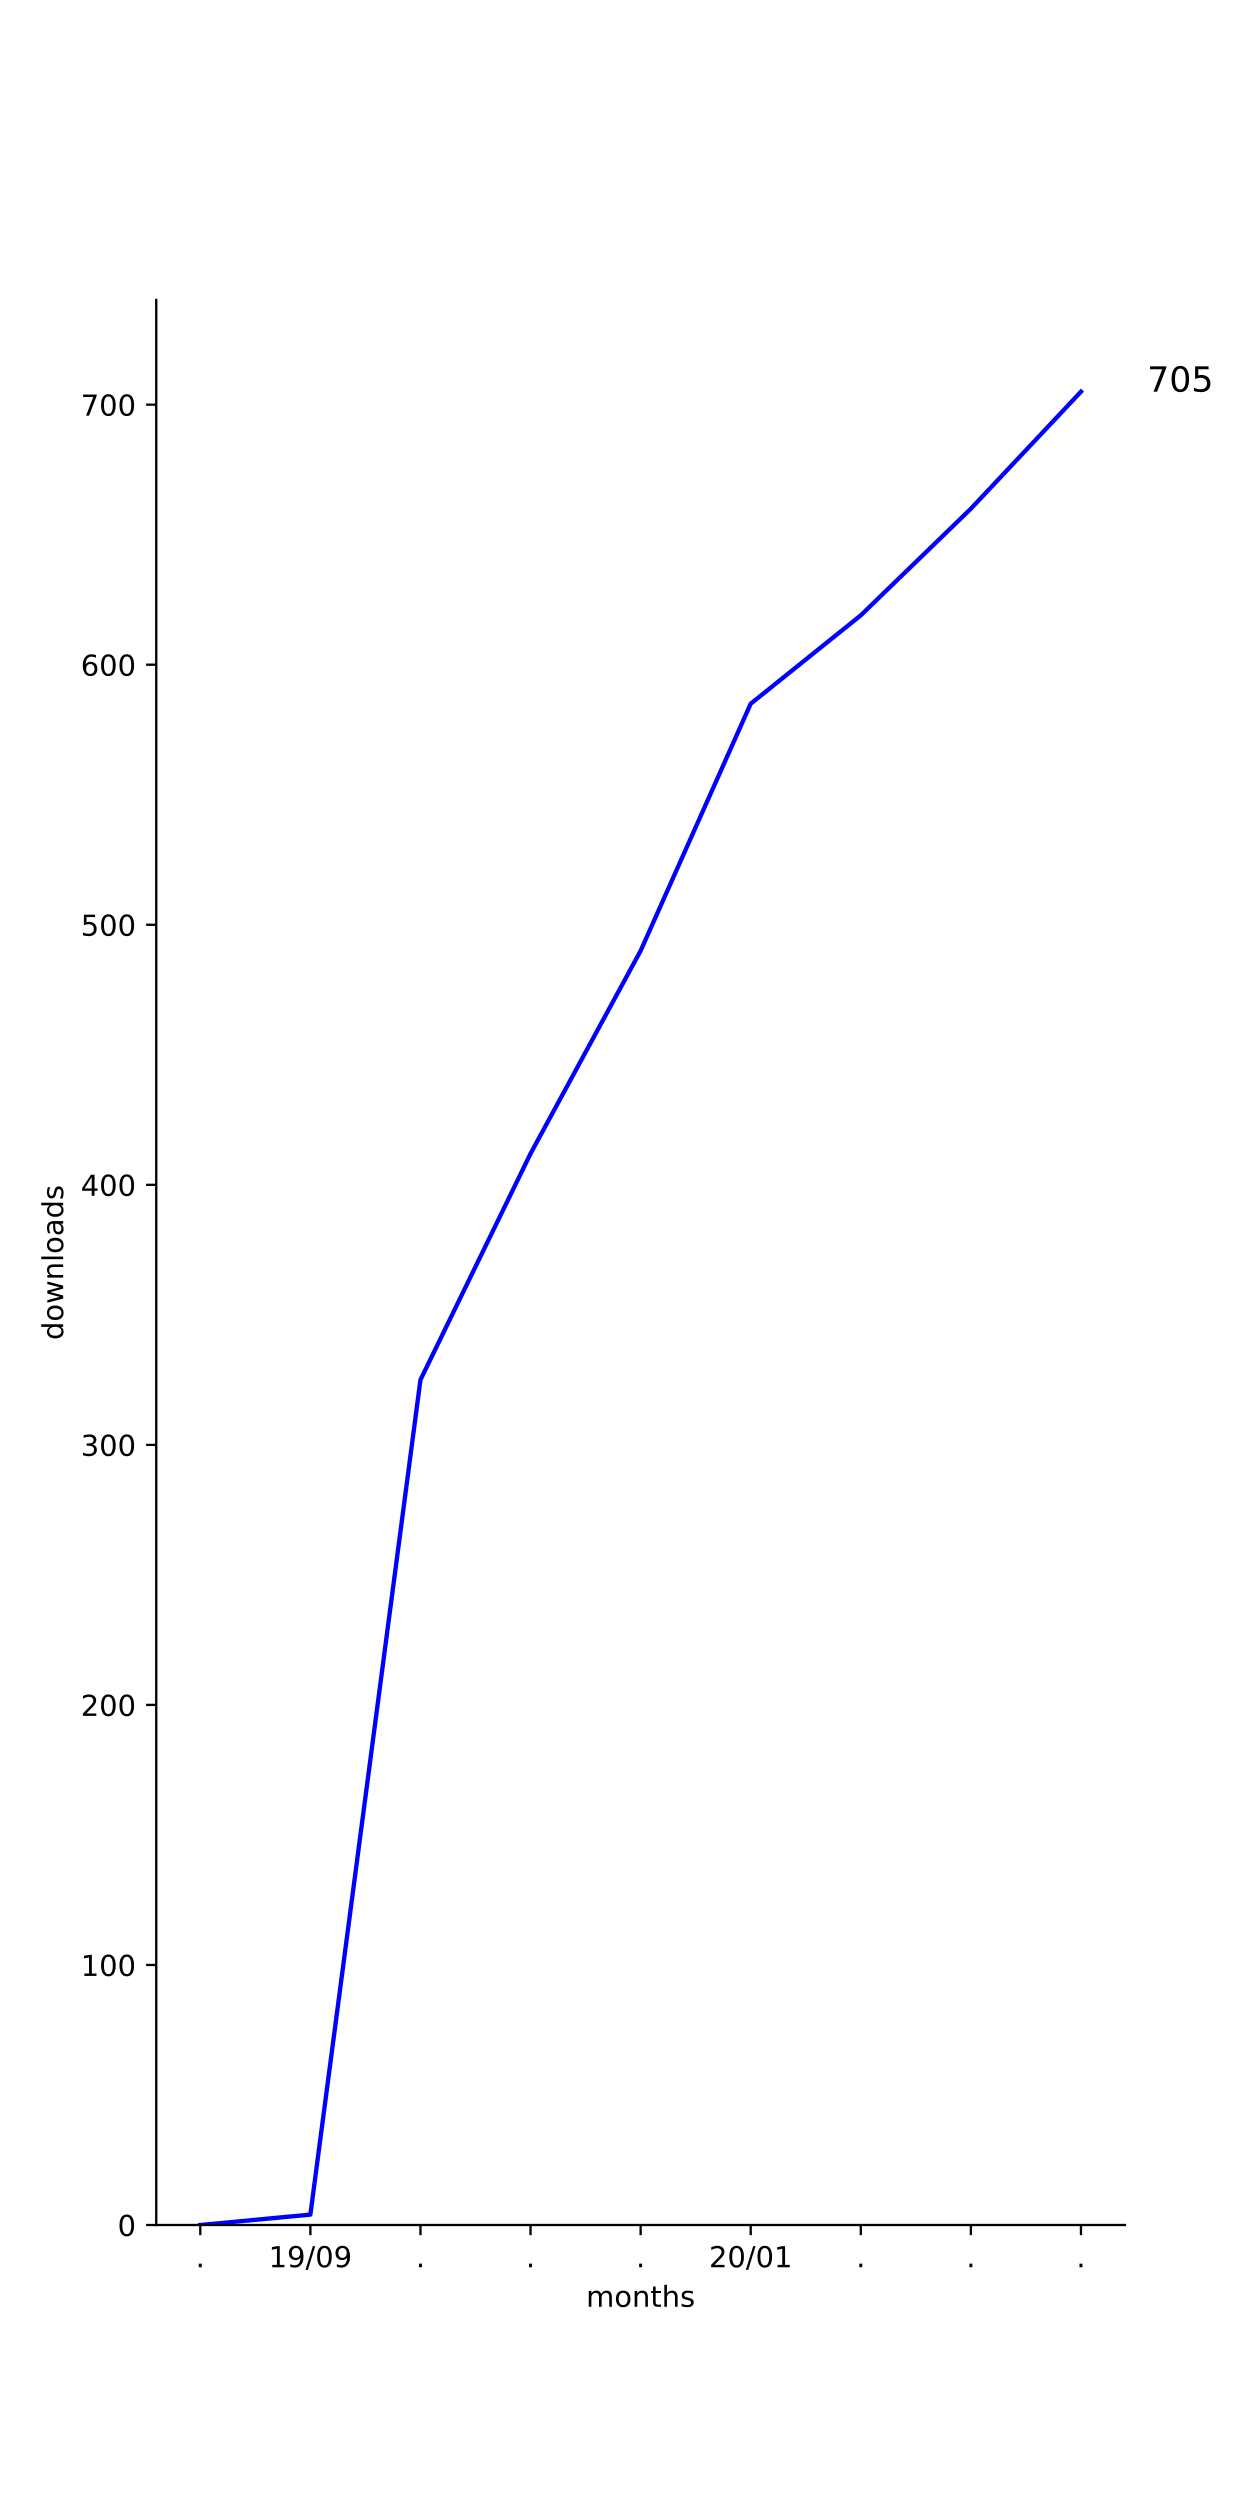
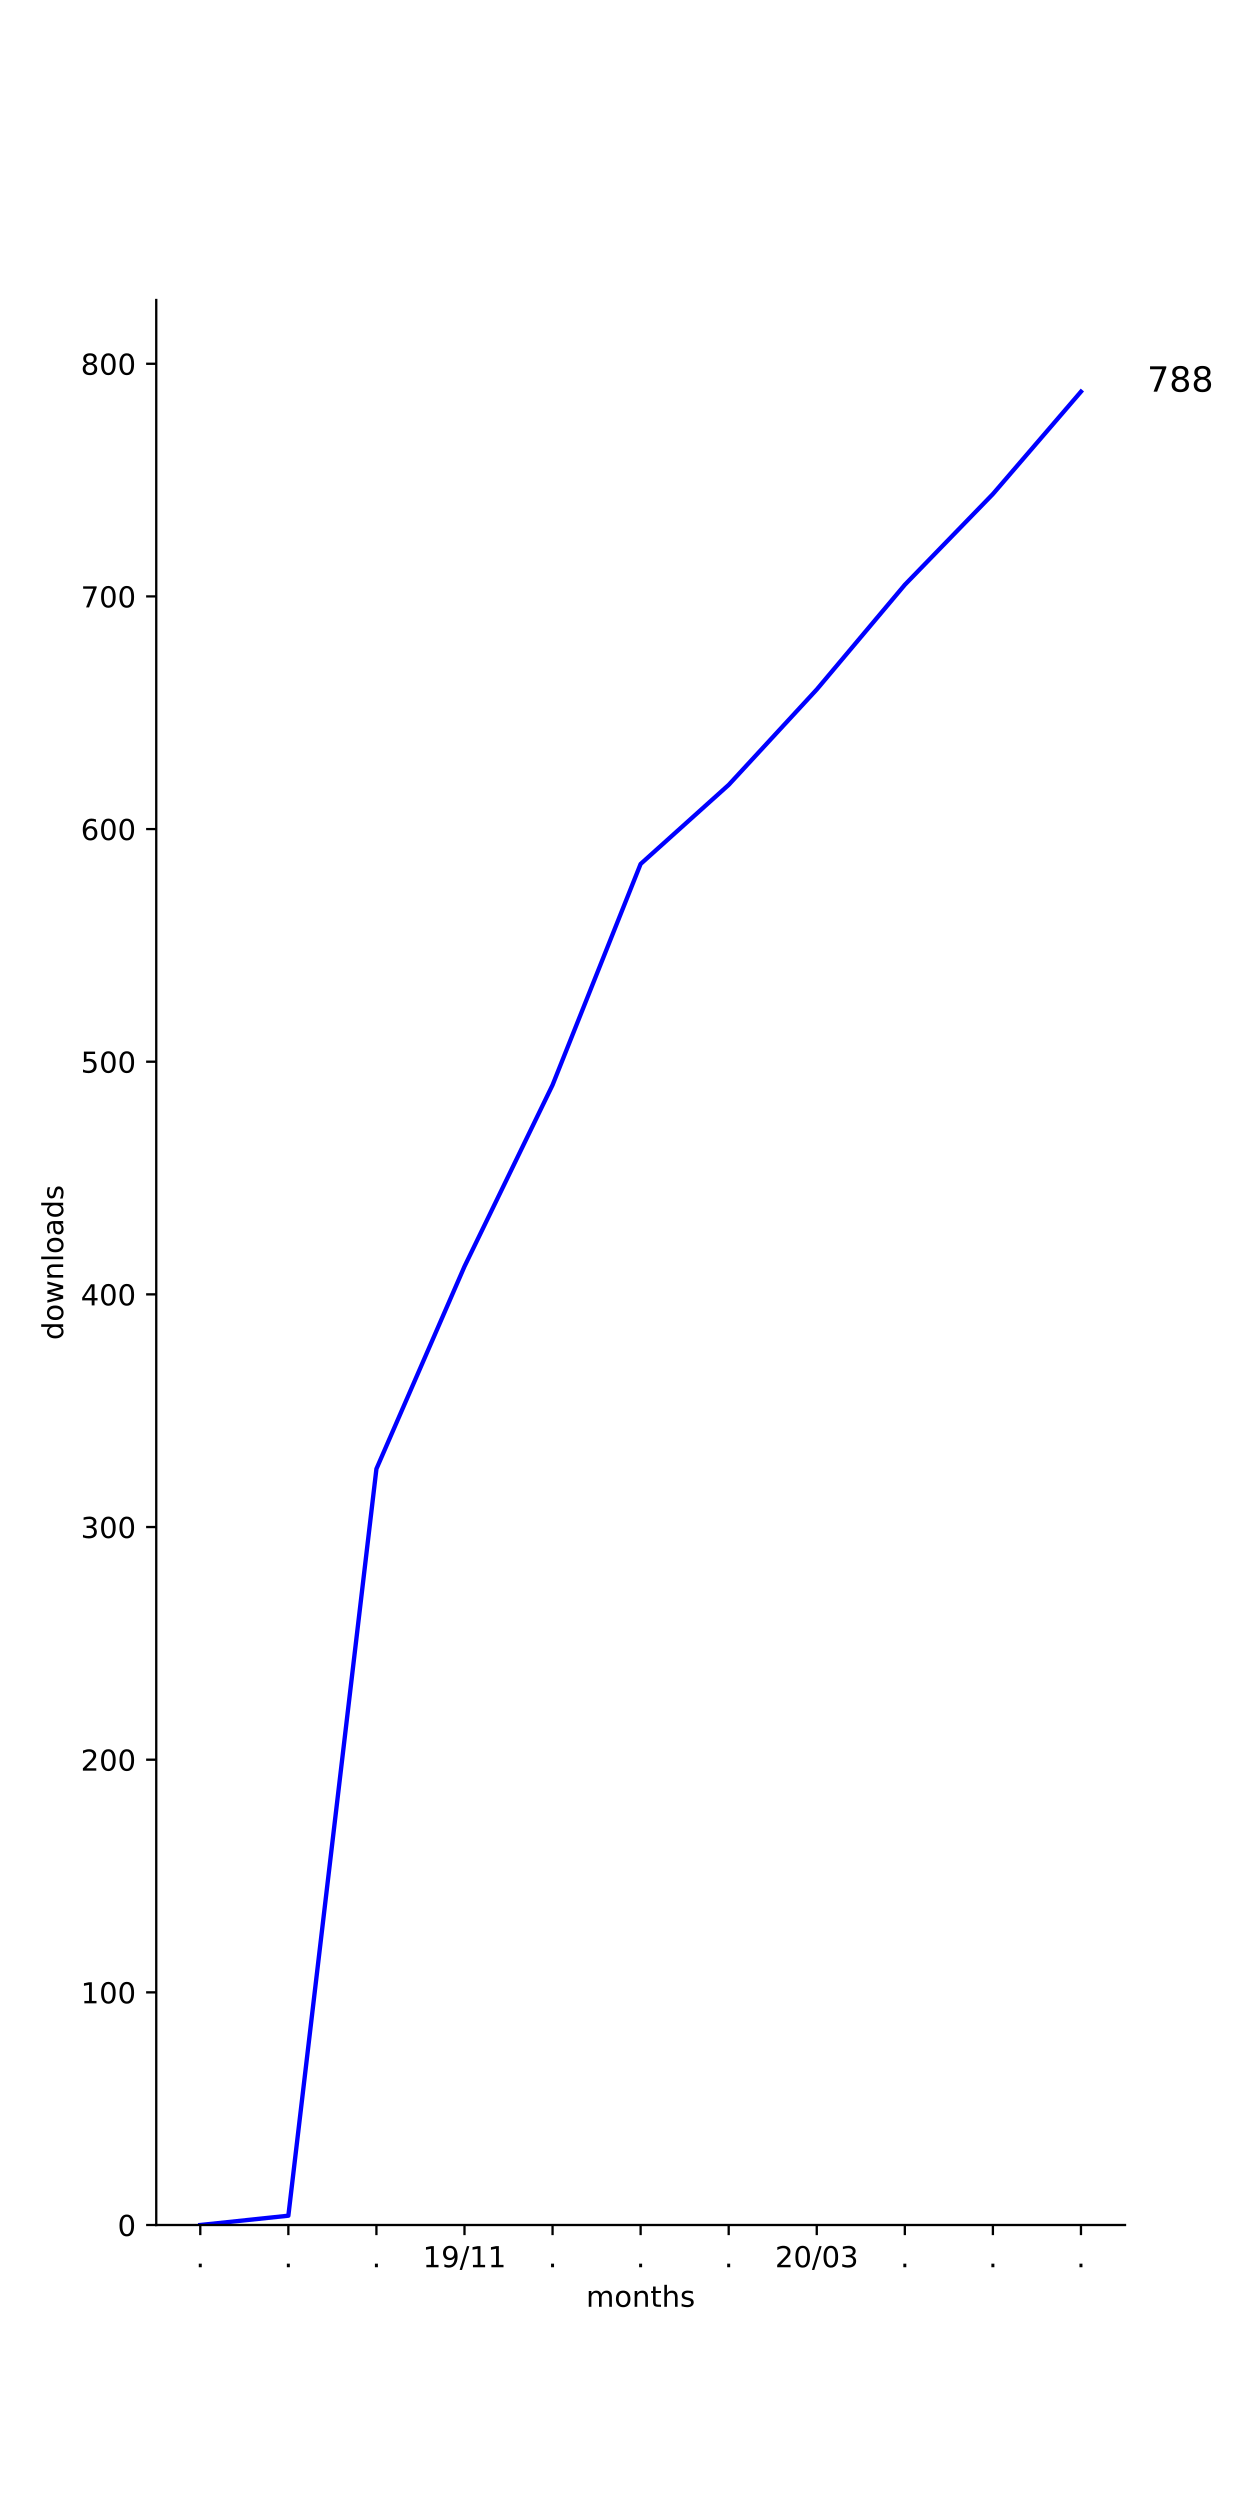
<svg xmlns="http://www.w3.org/2000/svg" xmlns:xlink="http://www.w3.org/1999/xlink" height="864pt" version="1.1" viewBox="0 0 432 864" width="432pt">
  <defs>
    <style type="text/css">
*{stroke-linecap:butt;stroke-linejoin:round;}
  </style>
  </defs>
  <g id="figure_1">
    <g id="patch_1">
      <path d="M 0 864  L 432 864  L 432 0  L 0 0  z " style="fill:#ffffff;" />
    </g>
    <g id="axes_1">
      <g id="patch_2">
        <path d="M 54 768.96  L 388.8 768.96  L 388.8 103.68  L 54 103.68  z " style="fill:#ffffff;" />
      </g>
      <g id="matplotlib.axis_1">
        <g id="xtick_1">
          <g id="line2d_1">
            <defs>
-               <path d="M 0 0  L 0 3.5  " id="m5a1206ff4f" style="stroke:#000000;stroke-width:0.8;" />
-             </defs>
-             <g>
-               <use style="stroke:#000000;stroke-width:0.8;" x="69.218" xlink:href="#m5a1206ff4f" y="768.96" />
+               <path d="M 0 0  L 0 3.5  " id="m18f859c489" style="stroke:#000000;stroke-width:0.8;" />
+             </defs>
+             <g>
+               <use style="stroke:#000000;stroke-width:0.8;" x="69.218" xlink:href="#m18f859c489" y="768.96" />
            </g>
          </g>
          <g id="text_1">
            <defs>
              <path d="M 10.688 12.406  L 21 12.406  L 21 0  L 10.688 0  z " id="DejaVuSans-2e" />
            </defs>
            <g transform="translate(67.62912 783.5584)scale(0.1 -0.1)">
              <use xlink:href="#DejaVuSans-2e" />
            </g>
          </g>
        </g>
        <g id="xtick_2">
          <g id="line2d_2">
            <g>
-               <use style="stroke:#000000;stroke-width:0.8;" x="107.264" xlink:href="#m5a1206ff4f" y="768.96" />
+               <use style="stroke:#000000;stroke-width:0.8;" x="99.655" xlink:href="#m18f859c489" y="768.96" />
            </g>
          </g>
          <g id="text_2">
+             <g transform="translate(98.06548 783.5584)scale(0.1 -0.1)">
+               <use xlink:href="#DejaVuSans-2e" />
+             </g>
+           </g>
+         </g>
+         <g id="xtick_3">
+           <g id="line2d_3">
+             <g>
+               <use style="stroke:#000000;stroke-width:0.8;" x="130.091" xlink:href="#m18f859c489" y="768.96" />
+             </g>
+           </g>
+           <g id="text_3">
+             <g transform="translate(128.5018 783.5584)scale(0.1 -0.1)">
+               <use xlink:href="#DejaVuSans-2e" />
+             </g>
+           </g>
+         </g>
+         <g id="xtick_4">
+           <g id="line2d_4">
+             <g>
+               <use style="stroke:#000000;stroke-width:0.8;" x="160.527" xlink:href="#m18f859c489" y="768.96" />
+             </g>
+           </g>
+           <g id="text_4">
            <defs>
              <path d="M 12.406 8.297  L 28.516 8.297  L 28.516 63.922  L 10.984 60.406  L 10.984 69.391  L 28.422 72.906  L 38.281 72.906  L 38.281 8.297  L 54.391 8.297  L 54.391 0  L 12.406 0  z " id="DejaVuSans-31" />
              <path d="M 10.984 1.516  L 10.984 10.5  Q 14.703 8.734 18.5 7.812  Q 22.312 6.891 25.984 6.891  Q 35.75 6.891 40.891 13.453  Q 46.047 20.016 46.781 33.406  Q 43.953 29.203 39.594 26.953  Q 35.25 24.703 29.984 24.703  Q 19.047 24.703 12.672 31.312  Q 6.297 37.938 6.297 49.422  Q 6.297 60.641 12.938 67.422  Q 19.578 74.219 30.609 74.219  Q 43.266 74.219 49.922 64.516  Q 56.594 54.828 56.594 36.375  Q 56.594 19.141 48.406 8.859  Q 40.234 -1.422 26.422 -1.422  Q 22.703 -1.422 18.891 -0.688  Q 15.094 0.047 10.984 1.516  z M 30.609 32.422  Q 37.25 32.422 41.125 36.953  Q 45.016 41.5 45.016 49.422  Q 45.016 57.281 41.125 61.844  Q 37.25 66.406 30.609 66.406  Q 23.969 66.406 20.094 61.844  Q 16.219 57.281 16.219 49.422  Q 16.219 41.5 20.094 36.953  Q 23.969 32.422 30.609 32.422  z " id="DejaVuSans-39" />
              <path d="M 25.391 72.906  L 33.688 72.906  L 8.297 -9.281  L 0 -9.281  z " id="DejaVuSans-2f" />
-               <path d="M 31.781 66.406  Q 24.172 66.406 20.328 58.906  Q 16.5 51.422 16.5 36.375  Q 16.5 21.391 20.328 13.891  Q 24.172 6.391 31.781 6.391  Q 39.453 6.391 43.281 13.891  Q 47.125 21.391 47.125 36.375  Q 47.125 51.422 43.281 58.906  Q 39.453 66.406 31.781 66.406  z M 31.781 74.219  Q 44.047 74.219 50.516 64.516  Q 56.984 54.828 56.984 36.375  Q 56.984 17.969 50.516 8.266  Q 44.047 -1.422 31.781 -1.422  Q 19.531 -1.422 13.062 8.266  Q 6.594 17.969 6.594 36.375  Q 6.594 54.828 13.062 64.516  Q 19.531 74.219 31.781 74.219  z " id="DejaVuSans-30" />
-             </defs>
-             <g transform="translate(92.85426 783.5584)scale(0.1 -0.1)">
+             </defs>
+             <g transform="translate(146.1179 783.5584)scale(0.1 -0.1)">
              <use xlink:href="#DejaVuSans-31" />
              <use x="63.623" xlink:href="#DejaVuSans-39" />
              <use x="127.246" xlink:href="#DejaVuSans-2f" />
-               <use x="160.938" xlink:href="#DejaVuSans-30" />
-               <use x="224.561" xlink:href="#DejaVuSans-39" />
-             </g>
-           </g>
-         </g>
-         <g id="xtick_3">
-           <g id="line2d_3">
-             <g>
-               <use style="stroke:#000000;stroke-width:0.8;" x="145.309" xlink:href="#m5a1206ff4f" y="768.96" />
-             </g>
-           </g>
-           <g id="text_3">
-             <g transform="translate(143.72 783.5584)scale(0.1 -0.1)">
-               <use xlink:href="#DejaVuSans-2e" />
-             </g>
-           </g>
-         </g>
-         <g id="xtick_4">
-           <g id="line2d_4">
-             <g>
-               <use style="stroke:#000000;stroke-width:0.8;" x="183.355" xlink:href="#m5a1206ff4f" y="768.96" />
-             </g>
-           </g>
-           <g id="text_4">
-             <g transform="translate(181.7655 783.5584)scale(0.1 -0.1)">
-               <use xlink:href="#DejaVuSans-2e" />
+               <use x="160.938" xlink:href="#DejaVuSans-31" />
+               <use x="224.561" xlink:href="#DejaVuSans-31" />
            </g>
          </g>
        </g>
        <g id="xtick_5">
          <g id="line2d_5">
            <g>
-               <use style="stroke:#000000;stroke-width:0.8;" x="221.4" xlink:href="#m5a1206ff4f" y="768.96" />
+               <use style="stroke:#000000;stroke-width:0.8;" x="190.964" xlink:href="#m18f859c489" y="768.96" />
            </g>
          </g>
          <g id="text_5">
-             <g transform="translate(219.8109 783.5584)scale(0.1 -0.1)">
+             <g transform="translate(189.3746 783.5584)scale(0.1 -0.1)">
              <use xlink:href="#DejaVuSans-2e" />
            </g>
          </g>
        </g>
        <g id="xtick_6">
          <g id="line2d_6">
            <g>
-               <use style="stroke:#000000;stroke-width:0.8;" x="259.445" xlink:href="#m5a1206ff4f" y="768.96" />
+               <use style="stroke:#000000;stroke-width:0.8;" x="221.4" xlink:href="#m18f859c489" y="768.96" />
            </g>
          </g>
          <g id="text_6">
+             <g transform="translate(219.8109 783.5584)scale(0.1 -0.1)">
+               <use xlink:href="#DejaVuSans-2e" />
+             </g>
+           </g>
+         </g>
+         <g id="xtick_7">
+           <g id="line2d_7">
+             <g>
+               <use style="stroke:#000000;stroke-width:0.8;" x="251.836" xlink:href="#m18f859c489" y="768.96" />
+             </g>
+           </g>
+           <g id="text_7">
+             <g transform="translate(250.2473 783.5584)scale(0.1 -0.1)">
+               <use xlink:href="#DejaVuSans-2e" />
+             </g>
+           </g>
+         </g>
+         <g id="xtick_8">
+           <g id="line2d_8">
+             <g>
+               <use style="stroke:#000000;stroke-width:0.8;" x="282.273" xlink:href="#m18f859c489" y="768.96" />
+             </g>
+           </g>
+           <g id="text_8">
            <defs>
              <path d="M 19.188 8.297  L 53.609 8.297  L 53.609 0  L 7.328 0  L 7.328 8.297  Q 12.938 14.109 22.625 23.891  Q 32.328 33.688 34.812 36.531  Q 39.547 41.844 41.422 45.531  Q 43.312 49.219 43.312 52.781  Q 43.312 58.594 39.234 62.25  Q 35.156 65.922 28.609 65.922  Q 23.969 65.922 18.812 64.312  Q 13.672 62.703 7.812 59.422  L 7.812 69.391  Q 13.766 71.781 18.938 73  Q 24.125 74.219 28.422 74.219  Q 39.75 74.219 46.484 68.547  Q 53.219 62.891 53.219 53.422  Q 53.219 48.922 51.531 44.891  Q 49.859 40.875 45.406 35.406  Q 44.188 33.984 37.641 27.219  Q 31.109 20.453 19.188 8.297  z " id="DejaVuSans-32" />
-             </defs>
-             <g transform="translate(245.0361 783.5584)scale(0.1 -0.1)">
+               <path d="M 31.781 66.406  Q 24.172 66.406 20.328 58.906  Q 16.5 51.422 16.5 36.375  Q 16.5 21.391 20.328 13.891  Q 24.172 6.391 31.781 6.391  Q 39.453 6.391 43.281 13.891  Q 47.125 21.391 47.125 36.375  Q 47.125 51.422 43.281 58.906  Q 39.453 66.406 31.781 66.406  z M 31.781 74.219  Q 44.047 74.219 50.516 64.516  Q 56.984 54.828 56.984 36.375  Q 56.984 17.969 50.516 8.266  Q 44.047 -1.422 31.781 -1.422  Q 19.531 -1.422 13.062 8.266  Q 6.594 17.969 6.594 36.375  Q 6.594 54.828 13.062 64.516  Q 19.531 74.219 31.781 74.219  z " id="DejaVuSans-30" />
+               <path d="M 40.578 39.312  Q 47.656 37.797 51.625 33  Q 55.609 28.219 55.609 21.188  Q 55.609 10.406 48.188 4.484  Q 40.766 -1.422 27.094 -1.422  Q 22.516 -1.422 17.656 -0.516  Q 12.797 0.391 7.625 2.203  L 7.625 11.719  Q 11.719 9.328 16.594 8.109  Q 21.484 6.891 26.812 6.891  Q 36.078 6.891 40.938 10.547  Q 45.797 14.203 45.797 21.188  Q 45.797 27.641 41.281 31.266  Q 36.766 34.906 28.719 34.906  L 20.219 34.906  L 20.219 43.016  L 29.109 43.016  Q 36.375 43.016 40.234 45.922  Q 44.094 48.828 44.094 54.297  Q 44.094 59.906 40.109 62.906  Q 36.141 65.922 28.719 65.922  Q 24.656 65.922 20.016 65.031  Q 15.375 64.156 9.812 62.312  L 9.812 71.094  Q 15.438 72.656 20.344 73.438  Q 25.25 74.219 29.594 74.219  Q 40.828 74.219 47.359 69.109  Q 53.906 64.016 53.906 55.328  Q 53.906 49.266 50.438 45.094  Q 46.969 40.922 40.578 39.312  z " id="DejaVuSans-33" />
+             </defs>
+             <g transform="translate(267.8634 783.5584)scale(0.1 -0.1)">
              <use xlink:href="#DejaVuSans-32" />
              <use x="63.623" xlink:href="#DejaVuSans-30" />
              <use x="127.246" xlink:href="#DejaVuSans-2f" />
              <use x="160.938" xlink:href="#DejaVuSans-30" />
-               <use x="224.561" xlink:href="#DejaVuSans-31" />
-             </g>
-           </g>
-         </g>
-         <g id="xtick_7">
-           <g id="line2d_7">
-             <g>
-               <use style="stroke:#000000;stroke-width:0.8;" x="297.491" xlink:href="#m5a1206ff4f" y="768.96" />
-             </g>
-           </g>
-           <g id="text_7">
-             <g transform="translate(295.9018 783.5584)scale(0.1 -0.1)">
-               <use xlink:href="#DejaVuSans-2e" />
-             </g>
-           </g>
-         </g>
-         <g id="xtick_8">
-           <g id="line2d_8">
-             <g>
-               <use style="stroke:#000000;stroke-width:0.8;" x="335.536" xlink:href="#m5a1206ff4f" y="768.96" />
-             </g>
-           </g>
-           <g id="text_8">
-             <g transform="translate(333.9473 783.5584)scale(0.1 -0.1)">
-               <use xlink:href="#DejaVuSans-2e" />
+               <use x="224.561" xlink:href="#DejaVuSans-33" />
            </g>
          </g>
        </g>
        <g id="xtick_9">
          <g id="line2d_9">
            <g>
-               <use style="stroke:#000000;stroke-width:0.8;" x="373.582" xlink:href="#m5a1206ff4f" y="768.96" />
+               <use style="stroke:#000000;stroke-width:0.8;" x="312.709" xlink:href="#m18f859c489" y="768.96" />
            </g>
          </g>
          <g id="text_9">
+             <g transform="translate(311.12 783.5584)scale(0.1 -0.1)">
+               <use xlink:href="#DejaVuSans-2e" />
+             </g>
+           </g>
+         </g>
+         <g id="xtick_10">
+           <g id="line2d_10">
+             <g>
+               <use style="stroke:#000000;stroke-width:0.8;" x="343.145" xlink:href="#m18f859c489" y="768.96" />
+             </g>
+           </g>
+           <g id="text_10">
+             <g transform="translate(341.5564 783.5584)scale(0.1 -0.1)">
+               <use xlink:href="#DejaVuSans-2e" />
+             </g>
+           </g>
+         </g>
+         <g id="xtick_11">
+           <g id="line2d_11">
+             <g>
+               <use style="stroke:#000000;stroke-width:0.8;" x="373.582" xlink:href="#m18f859c489" y="768.96" />
+             </g>
+           </g>
+           <g id="text_11">
            <g transform="translate(371.9928 783.5584)scale(0.1 -0.1)">
              <use xlink:href="#DejaVuSans-2e" />
            </g>
          </g>
        </g>
-         <g id="text_10">
+         <g id="text_12">
          <defs>
            <path d="M 52 44.188  Q 55.375 50.25 60.062 53.125  Q 64.75 56 71.094 56  Q 79.641 56 84.281 50.016  Q 88.922 44.047 88.922 33.016  L 88.922 0  L 79.891 0  L 79.891 32.719  Q 79.891 40.578 77.094 44.375  Q 74.312 48.188 68.609 48.188  Q 61.625 48.188 57.562 43.547  Q 53.516 38.922 53.516 30.906  L 53.516 0  L 44.484 0  L 44.484 32.719  Q 44.484 40.625 41.703 44.406  Q 38.922 48.188 33.109 48.188  Q 26.219 48.188 22.156 43.531  Q 18.109 38.875 18.109 30.906  L 18.109 0  L 9.078 0  L 9.078 54.688  L 18.109 54.688  L 18.109 46.188  Q 21.188 51.219 25.484 53.609  Q 29.781 56 35.688 56  Q 41.656 56 45.828 52.969  Q 50 49.953 52 44.188  z " id="DejaVuSans-6d" />
            <path d="M 30.609 48.391  Q 23.391 48.391 19.188 42.75  Q 14.984 37.109 14.984 27.297  Q 14.984 17.484 19.156 11.844  Q 23.344 6.203 30.609 6.203  Q 37.797 6.203 41.984 11.859  Q 46.188 17.531 46.188 27.297  Q 46.188 37.016 41.984 42.703  Q 37.797 48.391 30.609 48.391  z M 30.609 56  Q 42.328 56 49.016 48.375  Q 55.719 40.766 55.719 27.297  Q 55.719 13.875 49.016 6.219  Q 42.328 -1.422 30.609 -1.422  Q 18.844 -1.422 12.172 6.219  Q 5.516 13.875 5.516 27.297  Q 5.516 40.766 12.172 48.375  Q 18.844 56 30.609 56  z " id="DejaVuSans-6f" />
            <path d="M 54.891 33.016  L 54.891 0  L 45.906 0  L 45.906 32.719  Q 45.906 40.484 42.875 44.328  Q 39.844 48.188 33.797 48.188  Q 26.516 48.188 22.312 43.547  Q 18.109 38.922 18.109 30.906  L 18.109 0  L 9.078 0  L 9.078 54.688  L 18.109 54.688  L 18.109 46.188  Q 21.344 51.125 25.703 53.562  Q 30.078 56 35.797 56  Q 45.219 56 50.047 50.172  Q 54.891 44.344 54.891 33.016  z " id="DejaVuSans-6e" />
            <path d="M 18.312 70.219  L 18.312 54.688  L 36.812 54.688  L 36.812 47.703  L 18.312 47.703  L 18.312 18.016  Q 18.312 11.328 20.141 9.422  Q 21.969 7.516 27.594 7.516  L 36.812 7.516  L 36.812 0  L 27.594 0  Q 17.188 0 13.234 3.875  Q 9.281 7.766 9.281 18.016  L 9.281 47.703  L 2.688 47.703  L 2.688 54.688  L 9.281 54.688  L 9.281 70.219  z " id="DejaVuSans-74" />
            <path d="M 54.891 33.016  L 54.891 0  L 45.906 0  L 45.906 32.719  Q 45.906 40.484 42.875 44.328  Q 39.844 48.188 33.797 48.188  Q 26.516 48.188 22.312 43.547  Q 18.109 38.922 18.109 30.906  L 18.109 0  L 9.078 0  L 9.078 75.984  L 18.109 75.984  L 18.109 46.188  Q 21.344 51.125 25.703 53.562  Q 30.078 56 35.797 56  Q 45.219 56 50.047 50.172  Q 54.891 44.344 54.891 33.016  z " id="DejaVuSans-68" />
            <path d="M 44.281 53.078  L 44.281 44.578  Q 40.484 46.531 36.375 47.5  Q 32.281 48.484 27.875 48.484  Q 21.188 48.484 17.844 46.438  Q 14.5 44.391 14.5 40.281  Q 14.5 37.156 16.891 35.375  Q 19.281 33.594 26.516 31.984  L 29.594 31.297  Q 39.156 29.25 43.188 25.516  Q 47.219 21.781 47.219 15.094  Q 47.219 7.469 41.188 3.016  Q 35.156 -1.422 24.609 -1.422  Q 20.219 -1.422 15.453 -0.562  Q 10.688 0.297 5.422 2  L 5.422 11.281  Q 10.406 8.688 15.234 7.391  Q 20.062 6.109 24.812 6.109  Q 31.156 6.109 34.562 8.281  Q 37.984 10.453 37.984 14.406  Q 37.984 18.062 35.516 20.016  Q 33.062 21.969 24.703 23.781  L 21.578 24.516  Q 13.234 26.266 9.516 29.906  Q 5.812 33.547 5.812 39.891  Q 5.812 47.609 11.281 51.797  Q 16.75 56 26.812 56  Q 31.781 56 36.172 55.266  Q 40.578 54.547 44.281 53.078  z " id="DejaVuSans-73" />
          </defs>
          <g transform="translate(202.568 797.2366)scale(0.1 -0.1)">
            <use xlink:href="#DejaVuSans-6d" />
            <use x="97.412" xlink:href="#DejaVuSans-6f" />
            <use x="158.594" xlink:href="#DejaVuSans-6e" />
            <use x="221.973" xlink:href="#DejaVuSans-74" />
            <use x="261.182" xlink:href="#DejaVuSans-68" />
            <use x="324.561" xlink:href="#DejaVuSans-73" />
          </g>
        </g>
      </g>
      <g id="matplotlib.axis_2">
        <g id="ytick_1">
-           <g id="line2d_10">
-             <defs>
-               <path d="M 0 0  L -3.5 0  " id="m69199ec174" style="stroke:#000000;stroke-width:0.8;" />
-             </defs>
-             <g>
-               <use style="stroke:#000000;stroke-width:0.8;" x="54" xlink:href="#m69199ec174" y="768.96" />
-             </g>
-           </g>
-           <g id="text_11">
+           <g id="line2d_12">
+             <defs>
+               <path d="M 0 0  L -3.5 0  " id="mfd77858a04" style="stroke:#000000;stroke-width:0.8;" />
+             </defs>
+             <g>
+               <use style="stroke:#000000;stroke-width:0.8;" x="54" xlink:href="#mfd77858a04" y="768.96" />
+             </g>
+           </g>
+           <g id="text_13">
            <g transform="translate(40.6375 772.7592)scale(0.1 -0.1)">
              <use xlink:href="#DejaVuSans-30" />
            </g>
          </g>
        </g>
        <g id="ytick_2">
-           <g id="line2d_11">
-             <g>
-               <use style="stroke:#000000;stroke-width:0.8;" x="54" xlink:href="#m69199ec174" y="679.088" />
-             </g>
-           </g>
-           <g id="text_12">
-             <g transform="translate(27.9125 682.8869)scale(0.1 -0.1)">
+           <g id="line2d_13">
+             <g>
+               <use style="stroke:#000000;stroke-width:0.8;" x="54" xlink:href="#mfd77858a04" y="688.554" />
+             </g>
+           </g>
+           <g id="text_14">
+             <g transform="translate(27.9125 692.3531)scale(0.1 -0.1)">
              <use xlink:href="#DejaVuSans-31" />
              <use x="63.623" xlink:href="#DejaVuSans-30" />
              <use x="127.246" xlink:href="#DejaVuSans-30" />
            </g>
          </g>
        </g>
        <g id="ytick_3">
-           <g id="line2d_12">
-             <g>
-               <use style="stroke:#000000;stroke-width:0.8;" x="54" xlink:href="#m69199ec174" y="589.215" />
-             </g>
-           </g>
-           <g id="text_13">
-             <g transform="translate(27.9125 593.0145)scale(0.1 -0.1)">
+           <g id="line2d_14">
+             <g>
+               <use style="stroke:#000000;stroke-width:0.8;" x="54" xlink:href="#mfd77858a04" y="608.148" />
+             </g>
+           </g>
+           <g id="text_15">
+             <g transform="translate(27.9125 611.947)scale(0.1 -0.1)">
              <use xlink:href="#DejaVuSans-32" />
              <use x="63.623" xlink:href="#DejaVuSans-30" />
              <use x="127.246" xlink:href="#DejaVuSans-30" />
            </g>
          </g>
        </g>
        <g id="ytick_4">
-           <g id="line2d_13">
-             <g>
-               <use style="stroke:#000000;stroke-width:0.8;" x="54" xlink:href="#m69199ec174" y="499.343" />
-             </g>
-           </g>
-           <g id="text_14">
-             <defs>
-               <path d="M 40.578 39.312  Q 47.656 37.797 51.625 33  Q 55.609 28.219 55.609 21.188  Q 55.609 10.406 48.188 4.484  Q 40.766 -1.422 27.094 -1.422  Q 22.516 -1.422 17.656 -0.516  Q 12.797 0.391 7.625 2.203  L 7.625 11.719  Q 11.719 9.328 16.594 8.109  Q 21.484 6.891 26.812 6.891  Q 36.078 6.891 40.938 10.547  Q 45.797 14.203 45.797 21.188  Q 45.797 27.641 41.281 31.266  Q 36.766 34.906 28.719 34.906  L 20.219 34.906  L 20.219 43.016  L 29.109 43.016  Q 36.375 43.016 40.234 45.922  Q 44.094 48.828 44.094 54.297  Q 44.094 59.906 40.109 62.906  Q 36.141 65.922 28.719 65.922  Q 24.656 65.922 20.016 65.031  Q 15.375 64.156 9.812 62.312  L 9.812 71.094  Q 15.438 72.656 20.344 73.438  Q 25.25 74.219 29.594 74.219  Q 40.828 74.219 47.359 69.109  Q 53.906 64.016 53.906 55.328  Q 53.906 49.266 50.438 45.094  Q 46.969 40.922 40.578 39.312  z " id="DejaVuSans-33" />
-             </defs>
-             <g transform="translate(27.9125 503.1422)scale(0.1 -0.1)">
+           <g id="line2d_15">
+             <g>
+               <use style="stroke:#000000;stroke-width:0.8;" x="54" xlink:href="#mfd77858a04" y="527.742" />
+             </g>
+           </g>
+           <g id="text_16">
+             <g transform="translate(27.9125 531.5409)scale(0.1 -0.1)">
              <use xlink:href="#DejaVuSans-33" />
              <use x="63.623" xlink:href="#DejaVuSans-30" />
              <use x="127.246" xlink:href="#DejaVuSans-30" />
            </g>
          </g>
        </g>
        <g id="ytick_5">
-           <g id="line2d_14">
-             <g>
-               <use style="stroke:#000000;stroke-width:0.8;" x="54" xlink:href="#m69199ec174" y="409.471" />
-             </g>
-           </g>
-           <g id="text_15">
+           <g id="line2d_16">
+             <g>
+               <use style="stroke:#000000;stroke-width:0.8;" x="54" xlink:href="#mfd77858a04" y="447.336" />
+             </g>
+           </g>
+           <g id="text_17">
            <defs>
              <path d="M 37.797 64.312  L 12.891 25.391  L 37.797 25.391  z M 35.203 72.906  L 47.609 72.906  L 47.609 25.391  L 58.016 25.391  L 58.016 17.188  L 47.609 17.188  L 47.609 0  L 37.797 0  L 37.797 17.188  L 4.891 17.188  L 4.891 26.703  z " id="DejaVuSans-34" />
            </defs>
-             <g transform="translate(27.9125 413.2699)scale(0.1 -0.1)">
+             <g transform="translate(27.9125 451.1349)scale(0.1 -0.1)">
              <use xlink:href="#DejaVuSans-34" />
              <use x="63.623" xlink:href="#DejaVuSans-30" />
              <use x="127.246" xlink:href="#DejaVuSans-30" />
            </g>
          </g>
        </g>
        <g id="ytick_6">
-           <g id="line2d_15">
-             <g>
-               <use style="stroke:#000000;stroke-width:0.8;" x="54" xlink:href="#m69199ec174" y="319.598" />
-             </g>
-           </g>
-           <g id="text_16">
+           <g id="line2d_17">
+             <g>
+               <use style="stroke:#000000;stroke-width:0.8;" x="54" xlink:href="#mfd77858a04" y="366.93" />
+             </g>
+           </g>
+           <g id="text_18">
            <defs>
              <path d="M 10.797 72.906  L 49.516 72.906  L 49.516 64.594  L 19.828 64.594  L 19.828 46.734  Q 21.969 47.469 24.109 47.828  Q 26.266 48.188 28.422 48.188  Q 40.625 48.188 47.75 41.5  Q 54.891 34.812 54.891 23.391  Q 54.891 11.625 47.562 5.094  Q 40.234 -1.422 26.906 -1.422  Q 22.312 -1.422 17.547 -0.641  Q 12.797 0.141 7.719 1.703  L 7.719 11.625  Q 12.109 9.234 16.797 8.062  Q 21.484 6.891 26.703 6.891  Q 35.156 6.891 40.078 11.328  Q 45.016 15.766 45.016 23.391  Q 45.016 31 40.078 35.438  Q 35.156 39.891 26.703 39.891  Q 22.75 39.891 18.812 39.016  Q 14.891 38.141 10.797 36.281  z " id="DejaVuSans-35" />
            </defs>
-             <g transform="translate(27.9125 323.3975)scale(0.1 -0.1)">
+             <g transform="translate(27.9125 370.7288)scale(0.1 -0.1)">
              <use xlink:href="#DejaVuSans-35" />
              <use x="63.623" xlink:href="#DejaVuSans-30" />
              <use x="127.246" xlink:href="#DejaVuSans-30" />
            </g>
          </g>
        </g>
        <g id="ytick_7">
-           <g id="line2d_16">
-             <g>
-               <use style="stroke:#000000;stroke-width:0.8;" x="54" xlink:href="#m69199ec174" y="229.726" />
-             </g>
-           </g>
-           <g id="text_17">
+           <g id="line2d_18">
+             <g>
+               <use style="stroke:#000000;stroke-width:0.8;" x="54" xlink:href="#mfd77858a04" y="286.523" />
+             </g>
+           </g>
+           <g id="text_19">
            <defs>
              <path d="M 33.016 40.375  Q 26.375 40.375 22.484 35.828  Q 18.609 31.297 18.609 23.391  Q 18.609 15.531 22.484 10.953  Q 26.375 6.391 33.016 6.391  Q 39.656 6.391 43.531 10.953  Q 47.406 15.531 47.406 23.391  Q 47.406 31.297 43.531 35.828  Q 39.656 40.375 33.016 40.375  z M 52.594 71.297  L 52.594 62.312  Q 48.875 64.062 45.094 64.984  Q 41.312 65.922 37.594 65.922  Q 27.828 65.922 22.672 59.328  Q 17.531 52.734 16.797 39.406  Q 19.672 43.656 24.016 45.922  Q 28.375 48.188 33.594 48.188  Q 44.578 48.188 50.953 41.516  Q 57.328 34.859 57.328 23.391  Q 57.328 12.156 50.688 5.359  Q 44.047 -1.422 33.016 -1.422  Q 20.359 -1.422 13.672 8.266  Q 6.984 17.969 6.984 36.375  Q 6.984 53.656 15.188 63.938  Q 23.391 74.219 37.203 74.219  Q 40.922 74.219 44.703 73.484  Q 48.484 72.75 52.594 71.297  z " id="DejaVuSans-36" />
            </defs>
-             <g transform="translate(27.9125 233.5252)scale(0.1 -0.1)">
+             <g transform="translate(27.9125 290.3227)scale(0.1 -0.1)">
              <use xlink:href="#DejaVuSans-36" />
              <use x="63.623" xlink:href="#DejaVuSans-30" />
              <use x="127.246" xlink:href="#DejaVuSans-30" />
            </g>
          </g>
        </g>
        <g id="ytick_8">
-           <g id="line2d_17">
-             <g>
-               <use style="stroke:#000000;stroke-width:0.8;" x="54" xlink:href="#m69199ec174" y="139.854" />
-             </g>
-           </g>
-           <g id="text_18">
+           <g id="line2d_19">
+             <g>
+               <use style="stroke:#000000;stroke-width:0.8;" x="54" xlink:href="#mfd77858a04" y="206.117" />
+             </g>
+           </g>
+           <g id="text_20">
            <defs>
              <path d="M 8.203 72.906  L 55.078 72.906  L 55.078 68.703  L 28.609 0  L 18.312 0  L 43.219 64.594  L 8.203 64.594  z " id="DejaVuSans-37" />
            </defs>
-             <g transform="translate(27.9125 143.6528)scale(0.1 -0.1)">
+             <g transform="translate(27.9125 209.9166)scale(0.1 -0.1)">
              <use xlink:href="#DejaVuSans-37" />
              <use x="63.623" xlink:href="#DejaVuSans-30" />
              <use x="127.246" xlink:href="#DejaVuSans-30" />
            </g>
          </g>
        </g>
-         <g id="text_19">
+         <g id="ytick_9">
+           <g id="line2d_20">
+             <g>
+               <use style="stroke:#000000;stroke-width:0.8;" x="54" xlink:href="#mfd77858a04" y="125.711" />
+             </g>
+           </g>
+           <g id="text_21">
+             <defs>
+               <path d="M 31.781 34.625  Q 24.75 34.625 20.719 30.859  Q 16.703 27.094 16.703 20.516  Q 16.703 13.922 20.719 10.156  Q 24.75 6.391 31.781 6.391  Q 38.812 6.391 42.859 10.172  Q 46.922 13.969 46.922 20.516  Q 46.922 27.094 42.891 30.859  Q 38.875 34.625 31.781 34.625  z M 21.922 38.812  Q 15.578 40.375 12.031 44.719  Q 8.5 49.078 8.5 55.328  Q 8.5 64.062 14.719 69.141  Q 20.953 74.219 31.781 74.219  Q 42.672 74.219 48.875 69.141  Q 55.078 64.062 55.078 55.328  Q 55.078 49.078 51.531 44.719  Q 48 40.375 41.703 38.812  Q 48.828 37.156 52.797 32.312  Q 56.781 27.484 56.781 20.516  Q 56.781 9.906 50.312 4.234  Q 43.844 -1.422 31.781 -1.422  Q 19.734 -1.422 13.25 4.234  Q 6.781 9.906 6.781 20.516  Q 6.781 27.484 10.781 32.312  Q 14.797 37.156 21.922 38.812  z M 18.312 54.391  Q 18.312 48.734 21.844 45.562  Q 25.391 42.391 31.781 42.391  Q 38.141 42.391 41.719 45.562  Q 45.312 48.734 45.312 54.391  Q 45.312 60.062 41.719 63.234  Q 38.141 66.406 31.781 66.406  Q 25.391 66.406 21.844 63.234  Q 18.312 60.062 18.312 54.391  z " id="DejaVuSans-38" />
+             </defs>
+             <g transform="translate(27.9125 129.5105)scale(0.1 -0.1)">
+               <use xlink:href="#DejaVuSans-38" />
+               <use x="63.623" xlink:href="#DejaVuSans-30" />
+               <use x="127.246" xlink:href="#DejaVuSans-30" />
+             </g>
+           </g>
+         </g>
+         <g id="text_22">
          <defs>
            <path d="M 45.406 46.391  L 45.406 75.984  L 54.391 75.984  L 54.391 0  L 45.406 0  L 45.406 8.203  Q 42.578 3.328 38.25 0.953  Q 33.938 -1.422 27.875 -1.422  Q 17.969 -1.422 11.734 6.484  Q 5.516 14.406 5.516 27.297  Q 5.516 40.188 11.734 48.094  Q 17.969 56 27.875 56  Q 33.938 56 38.25 53.625  Q 42.578 51.266 45.406 46.391  z M 14.797 27.297  Q 14.797 17.391 18.875 11.75  Q 22.953 6.109 30.078 6.109  Q 37.203 6.109 41.297 11.75  Q 45.406 17.391 45.406 27.297  Q 45.406 37.203 41.297 42.844  Q 37.203 48.484 30.078 48.484  Q 22.953 48.484 18.875 42.844  Q 14.797 37.203 14.797 27.297  z " id="DejaVuSans-64" />
            <path d="M 4.203 54.688  L 13.188 54.688  L 24.422 12.016  L 35.594 54.688  L 46.188 54.688  L 57.422 12.016  L 68.609 54.688  L 77.594 54.688  L 63.281 0  L 52.688 0  L 40.922 44.828  L 29.109 0  L 18.5 0  z " id="DejaVuSans-77" />
            <path d="M 9.422 75.984  L 18.406 75.984  L 18.406 0  L 9.422 0  z " id="DejaVuSans-6c" />
            <path d="M 34.281 27.484  Q 23.391 27.484 19.188 25  Q 14.984 22.516 14.984 16.5  Q 14.984 11.719 18.141 8.906  Q 21.297 6.109 26.703 6.109  Q 34.188 6.109 38.703 11.406  Q 43.219 16.703 43.219 25.484  L 43.219 27.484  z M 52.203 31.203  L 52.203 0  L 43.219 0  L 43.219 8.297  Q 40.141 3.328 35.547 0.953  Q 30.953 -1.422 24.312 -1.422  Q 15.922 -1.422 10.953 3.297  Q 6 8.016 6 15.922  Q 6 25.141 12.172 29.828  Q 18.359 34.516 30.609 34.516  L 43.219 34.516  L 43.219 35.406  Q 43.219 41.609 39.141 45  Q 35.062 48.391 27.688 48.391  Q 23 48.391 18.547 47.266  Q 14.109 46.141 10.016 43.891  L 10.016 52.203  Q 14.938 54.109 19.578 55.047  Q 24.219 56 28.609 56  Q 40.484 56 46.344 49.844  Q 52.203 43.703 52.203 31.203  z " id="DejaVuSans-61" />
          </defs>
          <g transform="translate(21.83281 463.1028)rotate(-90)scale(0.1 -0.1)">
            <use xlink:href="#DejaVuSans-64" />
            <use x="63.477" xlink:href="#DejaVuSans-6f" />
            <use x="124.658" xlink:href="#DejaVuSans-77" />
            <use x="206.445" xlink:href="#DejaVuSans-6e" />
            <use x="269.824" xlink:href="#DejaVuSans-6c" />
            <use x="297.607" xlink:href="#DejaVuSans-6f" />
            <use x="358.789" xlink:href="#DejaVuSans-61" />
            <use x="420.068" xlink:href="#DejaVuSans-64" />
            <use x="483.545" xlink:href="#DejaVuSans-73" />
          </g>
        </g>
      </g>
-       <g id="line2d_18">
-         <path clip-path="url(#pe95206a515)" d="M 69.218 768.96  L 107.264 765.365  L 145.309 476.875  L 183.355 398.686  L 221.4 328.586  L 259.445 243.207  L 297.491 212.65  L 335.536 175.803  L 373.582 135.36  " style="fill:none;stroke:#0000ff;stroke-linecap:square;stroke-width:1.5;" />
+       <g id="line2d_21">
+         <path clip-path="url(#p6ef71e845c)" d="M 69.218 768.96  L 99.655 765.744  L 130.091 507.64  L 160.527 437.687  L 190.964 374.97  L 221.4 298.584  L 251.836 271.246  L 282.273 238.28  L 312.709 202.097  L 343.145 170.739  L 373.582 135.36  " style="fill:none;stroke:#0000ff;stroke-linecap:square;stroke-width:1.5;" />
      </g>
      <g id="patch_3">
        <path d="M 54 768.96  L 54 103.68  " style="fill:none;stroke:#000000;stroke-linecap:square;stroke-linejoin:miter;stroke-width:0.8;" />
      </g>
      <g id="patch_4">
        <path d="M 54 768.96  L 388.8 768.96  " style="fill:none;stroke:#000000;stroke-linecap:square;stroke-linejoin:miter;stroke-width:0.8;" />
      </g>
-       <g id="text_20">
+       <g id="text_23">
        <defs>
          <path id="DejaVuSans-20" />
        </defs>
        <g transform="translate(373.5818 135.36)scale(0.12 -0.12)">
          <use xlink:href="#DejaVuSans-20" />
          <use x="31.787" xlink:href="#DejaVuSans-20" />
          <use x="63.574" xlink:href="#DejaVuSans-20" />
          <use x="95.361" xlink:href="#DejaVuSans-20" />
          <use x="127.148" xlink:href="#DejaVuSans-20" />
          <use x="158.936" xlink:href="#DejaVuSans-20" />
          <use x="190.723" xlink:href="#DejaVuSans-37" />
-           <use x="254.346" xlink:href="#DejaVuSans-30" />
-           <use x="317.969" xlink:href="#DejaVuSans-35" />
+           <use x="254.346" xlink:href="#DejaVuSans-38" />
+           <use x="317.969" xlink:href="#DejaVuSans-38" />
        </g>
      </g>
    </g>
  </g>
  <defs>
-     <clipPath id="pe95206a515">
+     <clipPath id="p6ef71e845c">
      <rect height="665.28" width="334.8" x="54" y="103.68" />
    </clipPath>
  </defs>
</svg>
